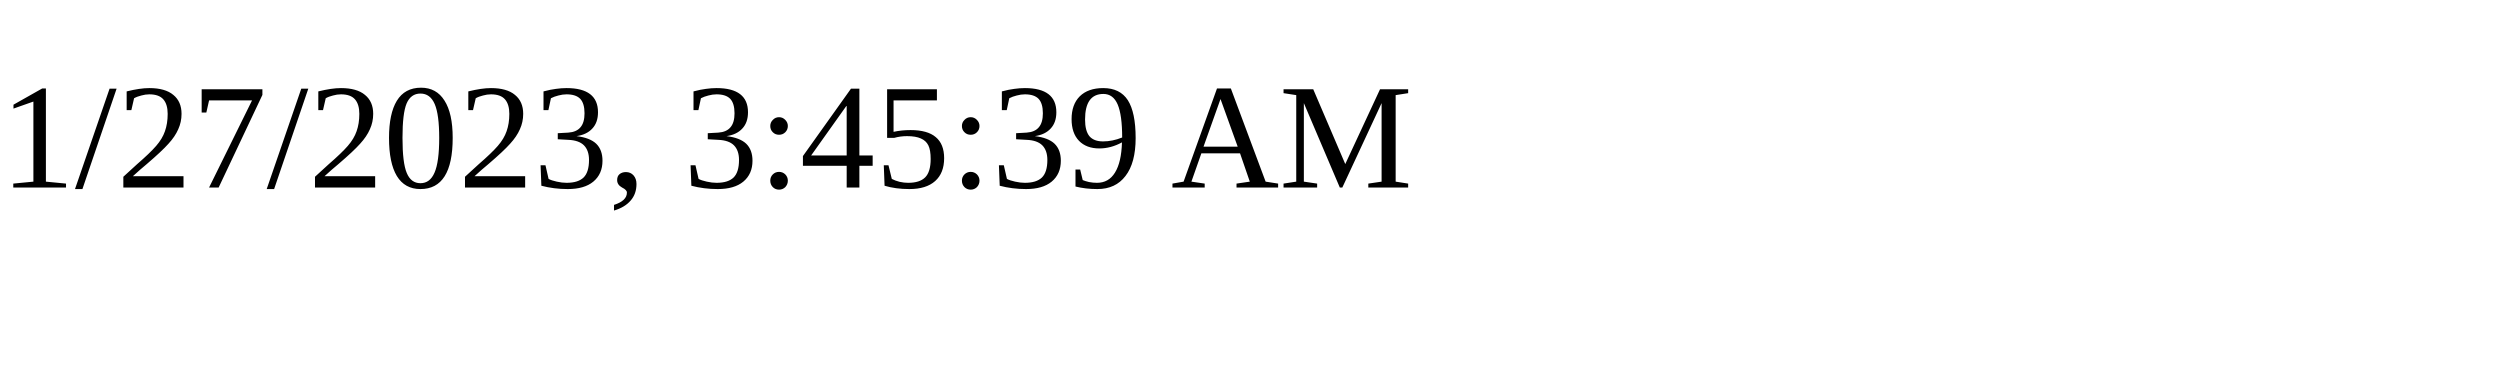
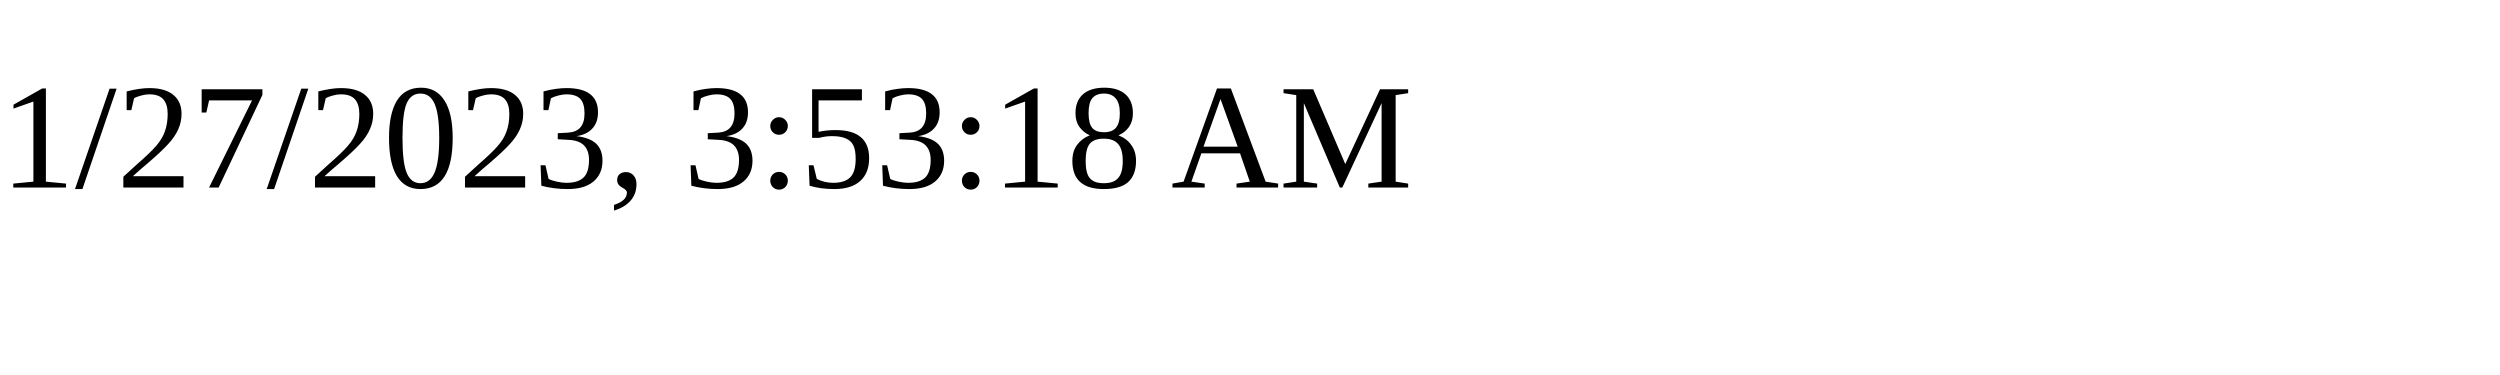
<svg xmlns="http://www.w3.org/2000/svg" height="30" width="200">
-   <text x="0" y="15">1/27/2023, 3:45:39 AM</text>
+   <text x="0" y="15">1/27/2023, 3:53:18 AM</text>
</svg>
